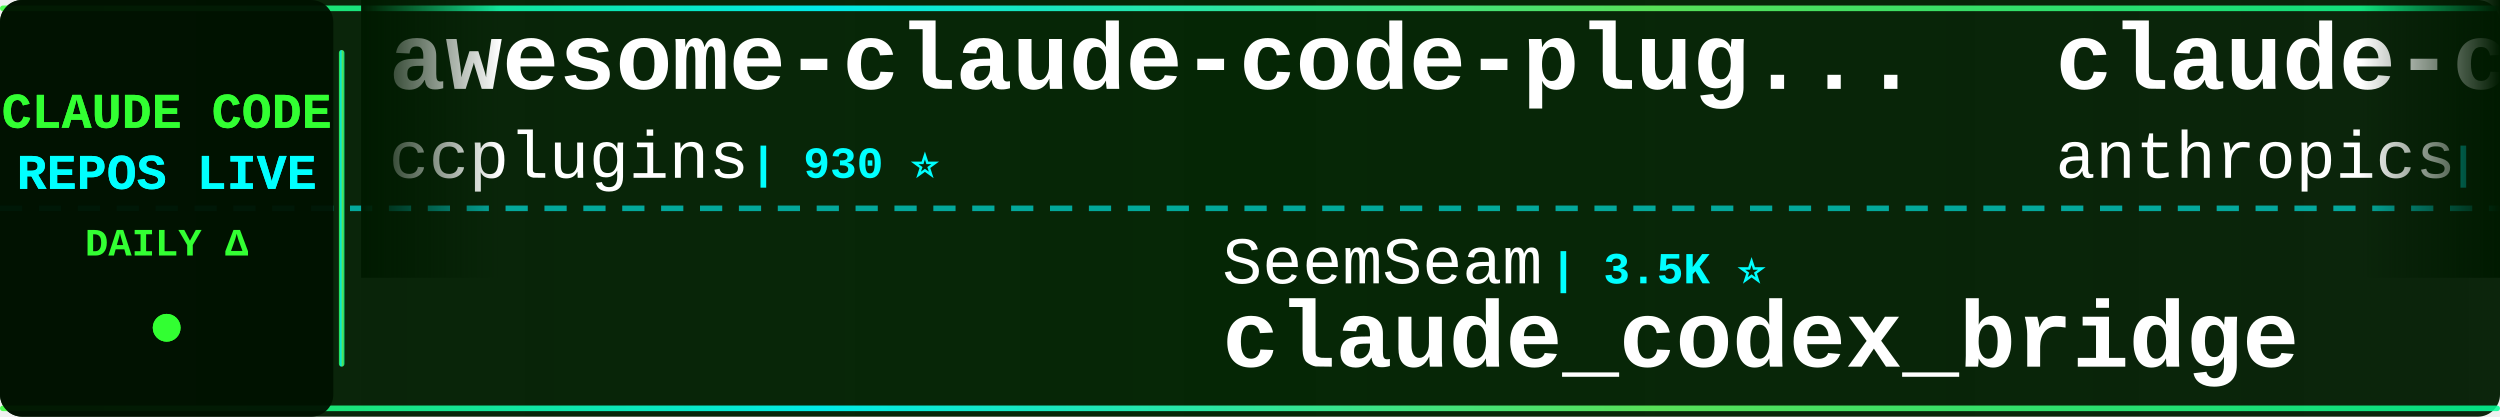
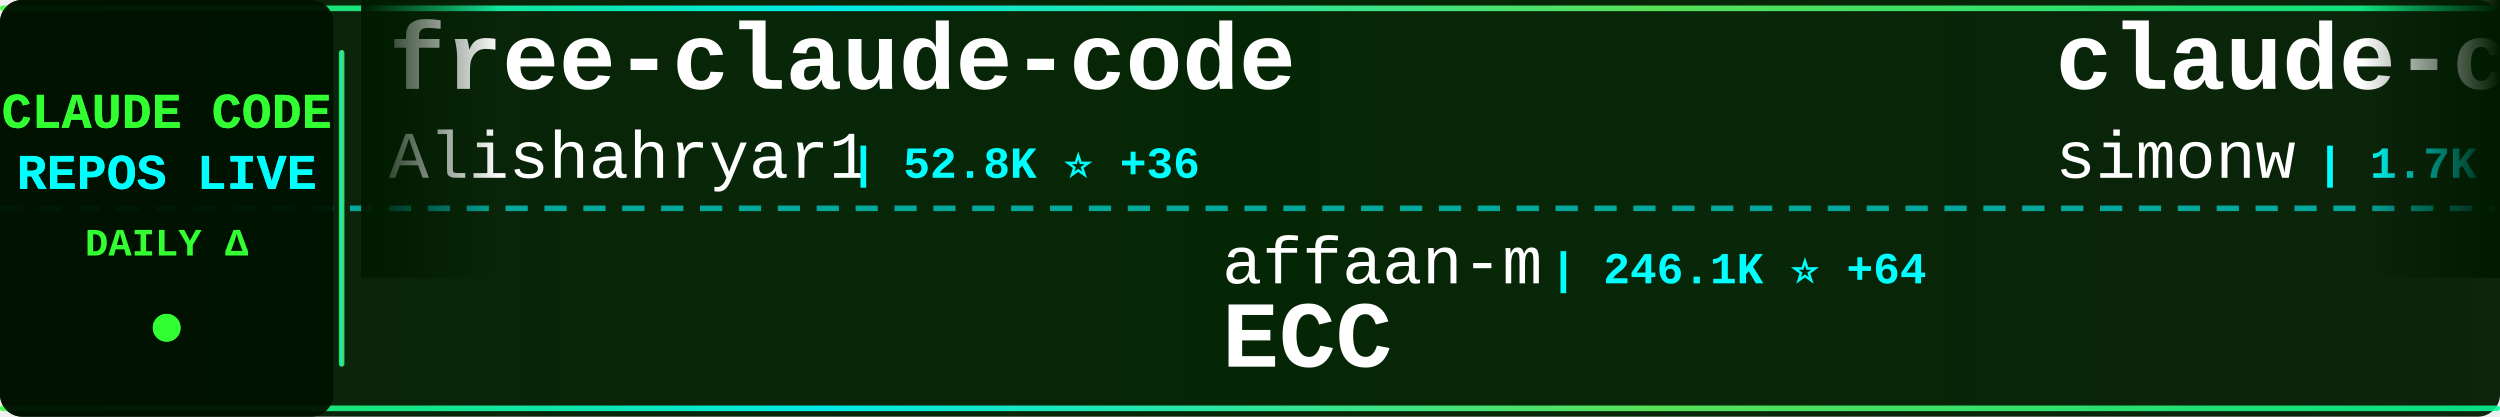
<svg xmlns="http://www.w3.org/2000/svg" width="900" height="150">
  <defs>
    <linearGradient id="tickerBg" x1="0%" y1="0%" x2="100%" y2="0%">
      <stop offset="0%" style="stop-color:#001a00;stop-opacity:0.95" />
      <stop offset="50%" style="stop-color:#002200;stop-opacity:0.98" />
      <stop offset="100%" style="stop-color:#001a00;stop-opacity:0.95" />
    </linearGradient>
    <linearGradient id="borderGrad" x1="0%" y1="0%" x2="100%" y2="0%">
      <stop offset="0%" style="stop-color:#33ff33;stop-opacity:0.85">
        <animate attributeName="stop-opacity" values="0.85;1;0.85" dur="2s" repeatCount="indefinite" />
      </stop>
      <stop offset="33%" style="stop-color:#00ffff;stop-opacity:0.9">
        <animate attributeName="stop-opacity" values="0.9;1;0.9" dur="2.2s" repeatCount="indefinite" />
      </stop>
      <stop offset="66%" style="stop-color:#66ff66;stop-opacity:0.85">
        <animate attributeName="stop-opacity" values="0.85;1;0.85" dur="1.8s" repeatCount="indefinite" />
      </stop>
      <stop offset="100%" style="stop-color:#00ff99;stop-opacity:0.85">
        <animate attributeName="stop-opacity" values="0.85;1;0.85" dur="2s" repeatCount="indefinite" />
      </stop>
    </linearGradient>
    <filter id="textGlow">
      <feGaussianBlur stdDeviation="0.1" result="coloredBlur" />
      <feMerge>
        <feMergeNode in="coloredBlur" />
        <feMergeNode in="SourceGraphic" />
      </feMerge>
    </filter>
    <filter id="metricGlow">
      <feGaussianBlur stdDeviation="0.2" result="coloredBlur" />
      <feMerge>
        <feMergeNode in="coloredBlur" />
        <feMergeNode in="SourceGraphic" />
      </feMerge>
    </filter>
    <linearGradient id="leftFade" x1="0%" y1="0%" x2="100%" y2="0%">
      <stop offset="0%" style="stop-color:#001a00;stop-opacity:1" />
      <stop offset="100%" style="stop-color:#001a00;stop-opacity:0" />
    </linearGradient>
    <linearGradient id="rightFade" x1="0%" y1="0%" x2="100%" y2="0%">
      <stop offset="0%" style="stop-color:#001a00;stop-opacity:0" />
      <stop offset="100%" style="stop-color:#001a00;stop-opacity:1" />
    </linearGradient>
  </defs>
  <rect width="900" height="150" fill="url(#tickerBg)" rx="8" />
  <rect x="0" y="2" width="900" height="2" fill="url(#borderGrad)" rx="1" />
  <rect x="0" y="146" width="900" height="2" fill="url(#borderGrad)" rx="1" />
  <line x1="0" y1="75" x2="900" y2="75" stroke="#00ffff" stroke-width="2" stroke-dasharray="8 6" opacity="0.6" />
  <rect x="0" y="0" width="120" height="150" fill="#001100" opacity="0.95" rx="8" />
  <text x="60" y="46" font-family="'Courier New', monospace" font-size="18" font-weight="bold" fill="#33ff33" text-anchor="middle" filter="url(#textGlow)">
    CLAUDE CODE
  </text>
  <text x="60" y="68" font-family="'Courier New', monospace" font-size="18" font-weight="bold" fill="#00ffff" text-anchor="middle" filter="url(#textGlow)">
    REPOS LIVE
  </text>
  <text x="60" y="92" font-family="'Courier New', monospace" font-size="14" font-weight="bold" fill="#33ff33" text-anchor="middle">
    DAILY Δ
  </text>
  <circle cx="60" cy="118" r="5" fill="#33ff33" filter="url(#metricGlow)">
    <animate attributeName="r" values="4;6;4" dur="1.5s" repeatCount="indefinite" />
    <animate attributeName="opacity" values="0.6;1;0.6" dur="1.5s" repeatCount="indefinite" />
  </circle>
  <rect x="122" y="18" width="2" height="114" fill="url(#borderGrad)" rx="1" />
  <clipPath id="tickerClip">
    <rect x="130" y="0" width="770" height="150" />
  </clipPath>
  <g clip-path="url(#tickerClip)">
    <g id="tickerItems">
      <animateTransform attributeName="transform" attributeType="XML" type="translate" from="0 0" to="-3000 0" dur="54s" repeatCount="indefinite" />
      <g transform="translate(0, 0)">
-         <text x="140" y="32" font-family="'Courier New', monospace" font-size="34" font-weight="bold" fill="#ffffff">awesome-claude-code-plug...</text>
-         <text x="140" y="64" font-family="'Courier New', monospace" font-size="24" font-weight="normal" fill="#ffffff" opacity="1.0">ccplugins</text>
-         <text x="270" y="64" font-family="'Courier New', monospace" font-size="16" font-weight="bold" fill="#00ffff"> | 930 ⭐</text>
+         <text x="140" y="32" font-family="'Courier New', monospace" font-size="34" font-weight="bold" fill="#ffffff">free-claude-code</text>
+         <text x="140" y="64" font-family="'Courier New', monospace" font-size="24" font-weight="normal" fill="#ffffff" opacity="1.0">Alishahryar1</text>
+         <text x="306" y="64" font-family="'Courier New', monospace" font-size="16" font-weight="bold" fill="#00ffff"> | 52.8K ⭐ +36</text>
      </g>
      <g transform="translate(300, 0)">
-         <text x="140" y="102" font-family="'Courier New', monospace" font-size="24" font-weight="normal" fill="#ffffff" opacity="1.0">SeemSeam</text>
-         <text x="258" y="102" font-family="'Courier New', monospace" font-size="16" font-weight="bold" fill="#00ffff"> | 3.5K ⭐</text>
-         <text x="140" y="132" font-family="'Courier New', monospace" font-size="34" font-weight="bold" fill="#ffffff">claude_codex_bridge</text>
+         <text x="140" y="102" font-family="'Courier New', monospace" font-size="24" font-weight="normal" fill="#ffffff" opacity="1.0">affaan-m</text>
+         <text x="258" y="102" font-family="'Courier New', monospace" font-size="16" font-weight="bold" fill="#00ffff"> | 246.1K ⭐ +64</text>
+         <text x="140" y="132" font-family="'Courier New', monospace" font-size="34" font-weight="bold" fill="#ffffff">ECC</text>
      </g>
      <g transform="translate(600, 0)">
-         <text x="140" y="32" font-family="'Courier New', monospace" font-size="34" font-weight="bold" fill="#ffffff">claude-code-security-rev...</text>
-         <text x="140" y="64" font-family="'Courier New', monospace" font-size="24" font-weight="normal" fill="#ffffff" opacity="1.0">anthropics</text>
-         <text x="282" y="64" font-family="'Courier New', monospace" font-size="16" font-weight="bold" fill="#00ffff"> | 6.1K ⭐ +1</text>
+         <text x="140" y="32" font-family="'Courier New', monospace" font-size="34" font-weight="bold" fill="#ffffff">claude-code-transcripts</text>
+         <text x="140" y="64" font-family="'Courier New', monospace" font-size="24" font-weight="normal" fill="#ffffff" opacity="1.0">simonw</text>
+         <text x="234" y="64" font-family="'Courier New', monospace" font-size="16" font-weight="bold" fill="#00ffff"> | 1.7K ⭐ +1.7K</text>
      </g>
      <g transform="translate(900, 0)">
-         <text x="140" y="102" font-family="'Courier New', monospace" font-size="24" font-weight="normal" fill="#ffffff" opacity="1.0">multica-ai</text>
-         <text x="282" y="102" font-family="'Courier New', monospace" font-size="16" font-weight="bold" fill="#00ffff"> | 209.6K ⭐ +39</text>
-         <text x="140" y="132" font-family="'Courier New', monospace" font-size="34" font-weight="bold" fill="#ffffff">andrej-karpathy-skills</text>
+         <text x="140" y="102" font-family="'Courier New', monospace" font-size="24" font-weight="normal" fill="#ffffff" opacity="1.0">centminmod</text>
+         <text x="282" y="102" font-family="'Courier New', monospace" font-size="16" font-weight="bold" fill="#00ffff"> | 2.6K ⭐</text>
+         <text x="140" y="132" font-family="'Courier New', monospace" font-size="34" font-weight="bold" fill="#ffffff">my-claude-code-setup</text>
      </g>
      <g transform="translate(1200, 0)">
-         <text x="140" y="32" font-family="'Courier New', monospace" font-size="34" font-weight="bold" fill="#ffffff">claude-code-cheat-sheet</text>
-         <text x="140" y="64" font-family="'Courier New', monospace" font-size="24" font-weight="normal" fill="#ffffff" opacity="1.0">Njengah</text>
-         <text x="246" y="64" font-family="'Courier New', monospace" font-size="16" font-weight="bold" fill="#00ffff"> | 1.9K ⭐</text>
+         <text x="140" y="32" font-family="'Courier New', monospace" font-size="34" font-weight="bold" fill="#ffffff">awesome-claude-code-suba...</text>
+         <text x="140" y="64" font-family="'Courier New', monospace" font-size="24" font-weight="normal" fill="#ffffff" opacity="1.0">VoltAgent</text>
+         <text x="270" y="64" font-family="'Courier New', monospace" font-size="16" font-weight="bold" fill="#00ffff"> | 24.8K ⭐ +3</text>
      </g>
      <g transform="translate(1500, 0)">
-         <text x="140" y="102" font-family="'Courier New', monospace" font-size="24" font-weight="normal" fill="#ffffff" opacity="1.0">Pimzino</text>
-         <text x="246" y="102" font-family="'Courier New', monospace" font-size="16" font-weight="bold" fill="#00ffff"> | 3.9K ⭐</text>
-         <text x="140" y="132" font-family="'Courier New', monospace" font-size="34" font-weight="bold" fill="#ffffff">claude-code-spec-workflo...</text>
+         <text x="140" y="102" font-family="'Courier New', monospace" font-size="24" font-weight="normal" fill="#ffffff" opacity="1.0">pedrohcgs</text>
+         <text x="270" y="102" font-family="'Courier New', monospace" font-size="16" font-weight="bold" fill="#00ffff"> | 1.6K ⭐ +1</text>
+         <text x="140" y="132" font-family="'Courier New', monospace" font-size="34" font-weight="bold" fill="#ffffff">claude-code-my-workflow</text>
      </g>
      <g transform="translate(1800, 0)">
-         <text x="140" y="32" font-family="'Courier New', monospace" font-size="34" font-weight="bold" fill="#ffffff">how-claude-code-works</text>
-         <text x="140" y="64" font-family="'Courier New', monospace" font-size="24" font-weight="normal" fill="#ffffff" opacity="1.0">Windy3f3f3f3f</text>
-         <text x="318" y="64" font-family="'Courier New', monospace" font-size="16" font-weight="bold" fill="#00ffff"> | 3.6K ⭐ +1</text>
+         <text x="140" y="32" font-family="'Courier New', monospace" font-size="34" font-weight="bold" fill="#ffffff">claude-code-base-action</text>
+         <text x="140" y="64" font-family="'Courier New', monospace" font-size="24" font-weight="normal" fill="#ffffff" opacity="1.0">anthropics</text>
+         <text x="282" y="64" font-family="'Courier New', monospace" font-size="16" font-weight="bold" fill="#00ffff"> | 967 ⭐</text>
      </g>
      <g transform="translate(2100, 0)">
-         <text x="140" y="102" font-family="'Courier New', monospace" font-size="24" font-weight="normal" fill="#ffffff" opacity="1.0">rohitg00</text>
-         <text x="258" y="102" font-family="'Courier New', monospace" font-size="16" font-weight="bold" fill="#00ffff"> | 2.6K ⭐ +1</text>
-         <text x="140" y="132" font-family="'Courier New', monospace" font-size="34" font-weight="bold" fill="#ffffff">awesome-claude-code-tool...</text>
+         <text x="140" y="102" font-family="'Courier New', monospace" font-size="24" font-weight="normal" fill="#ffffff" opacity="1.0">davila7</text>
+         <text x="246" y="102" font-family="'Courier New', monospace" font-size="16" font-weight="bold" fill="#00ffff"> | 30.5K ⭐ -1</text>
+         <text x="140" y="132" font-family="'Courier New', monospace" font-size="34" font-weight="bold" fill="#ffffff">claude-code-templates</text>
      </g>
      <g transform="translate(2400, 0)">
-         <text x="140" y="32" font-family="'Courier New', monospace" font-size="34" font-weight="bold" fill="#ffffff">collection-claude-code-s...</text>
-         <text x="140" y="64" font-family="'Courier New', monospace" font-size="24" font-weight="normal" fill="#ffffff" opacity="1.0">chauncygu</text>
-         <text x="270" y="64" font-family="'Courier New', monospace" font-size="16" font-weight="bold" fill="#00ffff"> | 2.8K ⭐</text>
+         <text x="140" y="32" font-family="'Courier New', monospace" font-size="34" font-weight="bold" fill="#ffffff">claude-code-hub</text>
+         <text x="140" y="64" font-family="'Courier New', monospace" font-size="24" font-weight="normal" fill="#ffffff" opacity="1.0">ding113</text>
+         <text x="246" y="64" font-family="'Courier New', monospace" font-size="16" font-weight="bold" fill="#00ffff"> | 3.3K ⭐</text>
      </g>
      <g transform="translate(2700, 0)">
-         <text x="140" y="102" font-family="'Courier New', monospace" font-size="24" font-weight="normal" fill="#ffffff" opacity="1.0">jqueryscript</text>
-         <text x="306" y="102" font-family="'Courier New', monospace" font-size="16" font-weight="bold" fill="#00ffff"> | 508 ⭐</text>
-         <text x="140" y="132" font-family="'Courier New', monospace" font-size="34" font-weight="bold" fill="#ffffff">awesome-claude-code</text>
+         <text x="140" y="102" font-family="'Courier New', monospace" font-size="24" font-weight="normal" fill="#ffffff" opacity="1.0">repowise-dev</text>
+         <text x="306" y="102" font-family="'Courier New', monospace" font-size="16" font-weight="bold" fill="#00ffff"> | 1.2K ⭐</text>
+         <text x="140" y="132" font-family="'Courier New', monospace" font-size="34" font-weight="bold" fill="#ffffff">claude-code-prompts</text>
      </g>
      <g transform="translate(3000, 0)">
-         <text x="140" y="32" font-family="'Courier New', monospace" font-size="34" font-weight="bold" fill="#ffffff">awesome-claude-code-plug...</text>
-         <text x="140" y="64" font-family="'Courier New', monospace" font-size="24" font-weight="normal" fill="#ffffff" opacity="1.0">ccplugins</text>
-         <text x="270" y="64" font-family="'Courier New', monospace" font-size="16" font-weight="bold" fill="#00ffff"> | 930 ⭐</text>
+         <text x="140" y="32" font-family="'Courier New', monospace" font-size="34" font-weight="bold" fill="#ffffff">free-claude-code</text>
+         <text x="140" y="64" font-family="'Courier New', monospace" font-size="24" font-weight="normal" fill="#ffffff" opacity="1.0">Alishahryar1</text>
+         <text x="306" y="64" font-family="'Courier New', monospace" font-size="16" font-weight="bold" fill="#00ffff"> | 52.8K ⭐ +36</text>
      </g>
      <g transform="translate(3300, 0)">
-         <text x="140" y="102" font-family="'Courier New', monospace" font-size="24" font-weight="normal" fill="#ffffff" opacity="1.0">SeemSeam</text>
-         <text x="258" y="102" font-family="'Courier New', monospace" font-size="16" font-weight="bold" fill="#00ffff"> | 3.5K ⭐</text>
-         <text x="140" y="132" font-family="'Courier New', monospace" font-size="34" font-weight="bold" fill="#ffffff">claude_codex_bridge</text>
+         <text x="140" y="102" font-family="'Courier New', monospace" font-size="24" font-weight="normal" fill="#ffffff" opacity="1.0">affaan-m</text>
+         <text x="258" y="102" font-family="'Courier New', monospace" font-size="16" font-weight="bold" fill="#00ffff"> | 246.1K ⭐ +64</text>
+         <text x="140" y="132" font-family="'Courier New', monospace" font-size="34" font-weight="bold" fill="#ffffff">ECC</text>
      </g>
      <g transform="translate(3600, 0)">
-         <text x="140" y="32" font-family="'Courier New', monospace" font-size="34" font-weight="bold" fill="#ffffff">claude-code-security-rev...</text>
-         <text x="140" y="64" font-family="'Courier New', monospace" font-size="24" font-weight="normal" fill="#ffffff" opacity="1.0">anthropics</text>
-         <text x="282" y="64" font-family="'Courier New', monospace" font-size="16" font-weight="bold" fill="#00ffff"> | 6.1K ⭐ +1</text>
+         <text x="140" y="32" font-family="'Courier New', monospace" font-size="34" font-weight="bold" fill="#ffffff">claude-code-transcripts</text>
+         <text x="140" y="64" font-family="'Courier New', monospace" font-size="24" font-weight="normal" fill="#ffffff" opacity="1.0">simonw</text>
+         <text x="234" y="64" font-family="'Courier New', monospace" font-size="16" font-weight="bold" fill="#00ffff"> | 1.7K ⭐ +1.7K</text>
      </g>
      <g transform="translate(3900, 0)">
-         <text x="140" y="102" font-family="'Courier New', monospace" font-size="24" font-weight="normal" fill="#ffffff" opacity="1.0">multica-ai</text>
-         <text x="282" y="102" font-family="'Courier New', monospace" font-size="16" font-weight="bold" fill="#00ffff"> | 209.6K ⭐ +39</text>
-         <text x="140" y="132" font-family="'Courier New', monospace" font-size="34" font-weight="bold" fill="#ffffff">andrej-karpathy-skills</text>
+         <text x="140" y="102" font-family="'Courier New', monospace" font-size="24" font-weight="normal" fill="#ffffff" opacity="1.0">centminmod</text>
+         <text x="282" y="102" font-family="'Courier New', monospace" font-size="16" font-weight="bold" fill="#00ffff"> | 2.6K ⭐</text>
+         <text x="140" y="132" font-family="'Courier New', monospace" font-size="34" font-weight="bold" fill="#ffffff">my-claude-code-setup</text>
      </g>
    </g>
  </g>
  <rect x="130" y="0" width="50" height="100" fill="url(#leftFade)" />
  <rect x="850" y="0" width="50" height="100" fill="url(#rightFade)" />
</svg>
